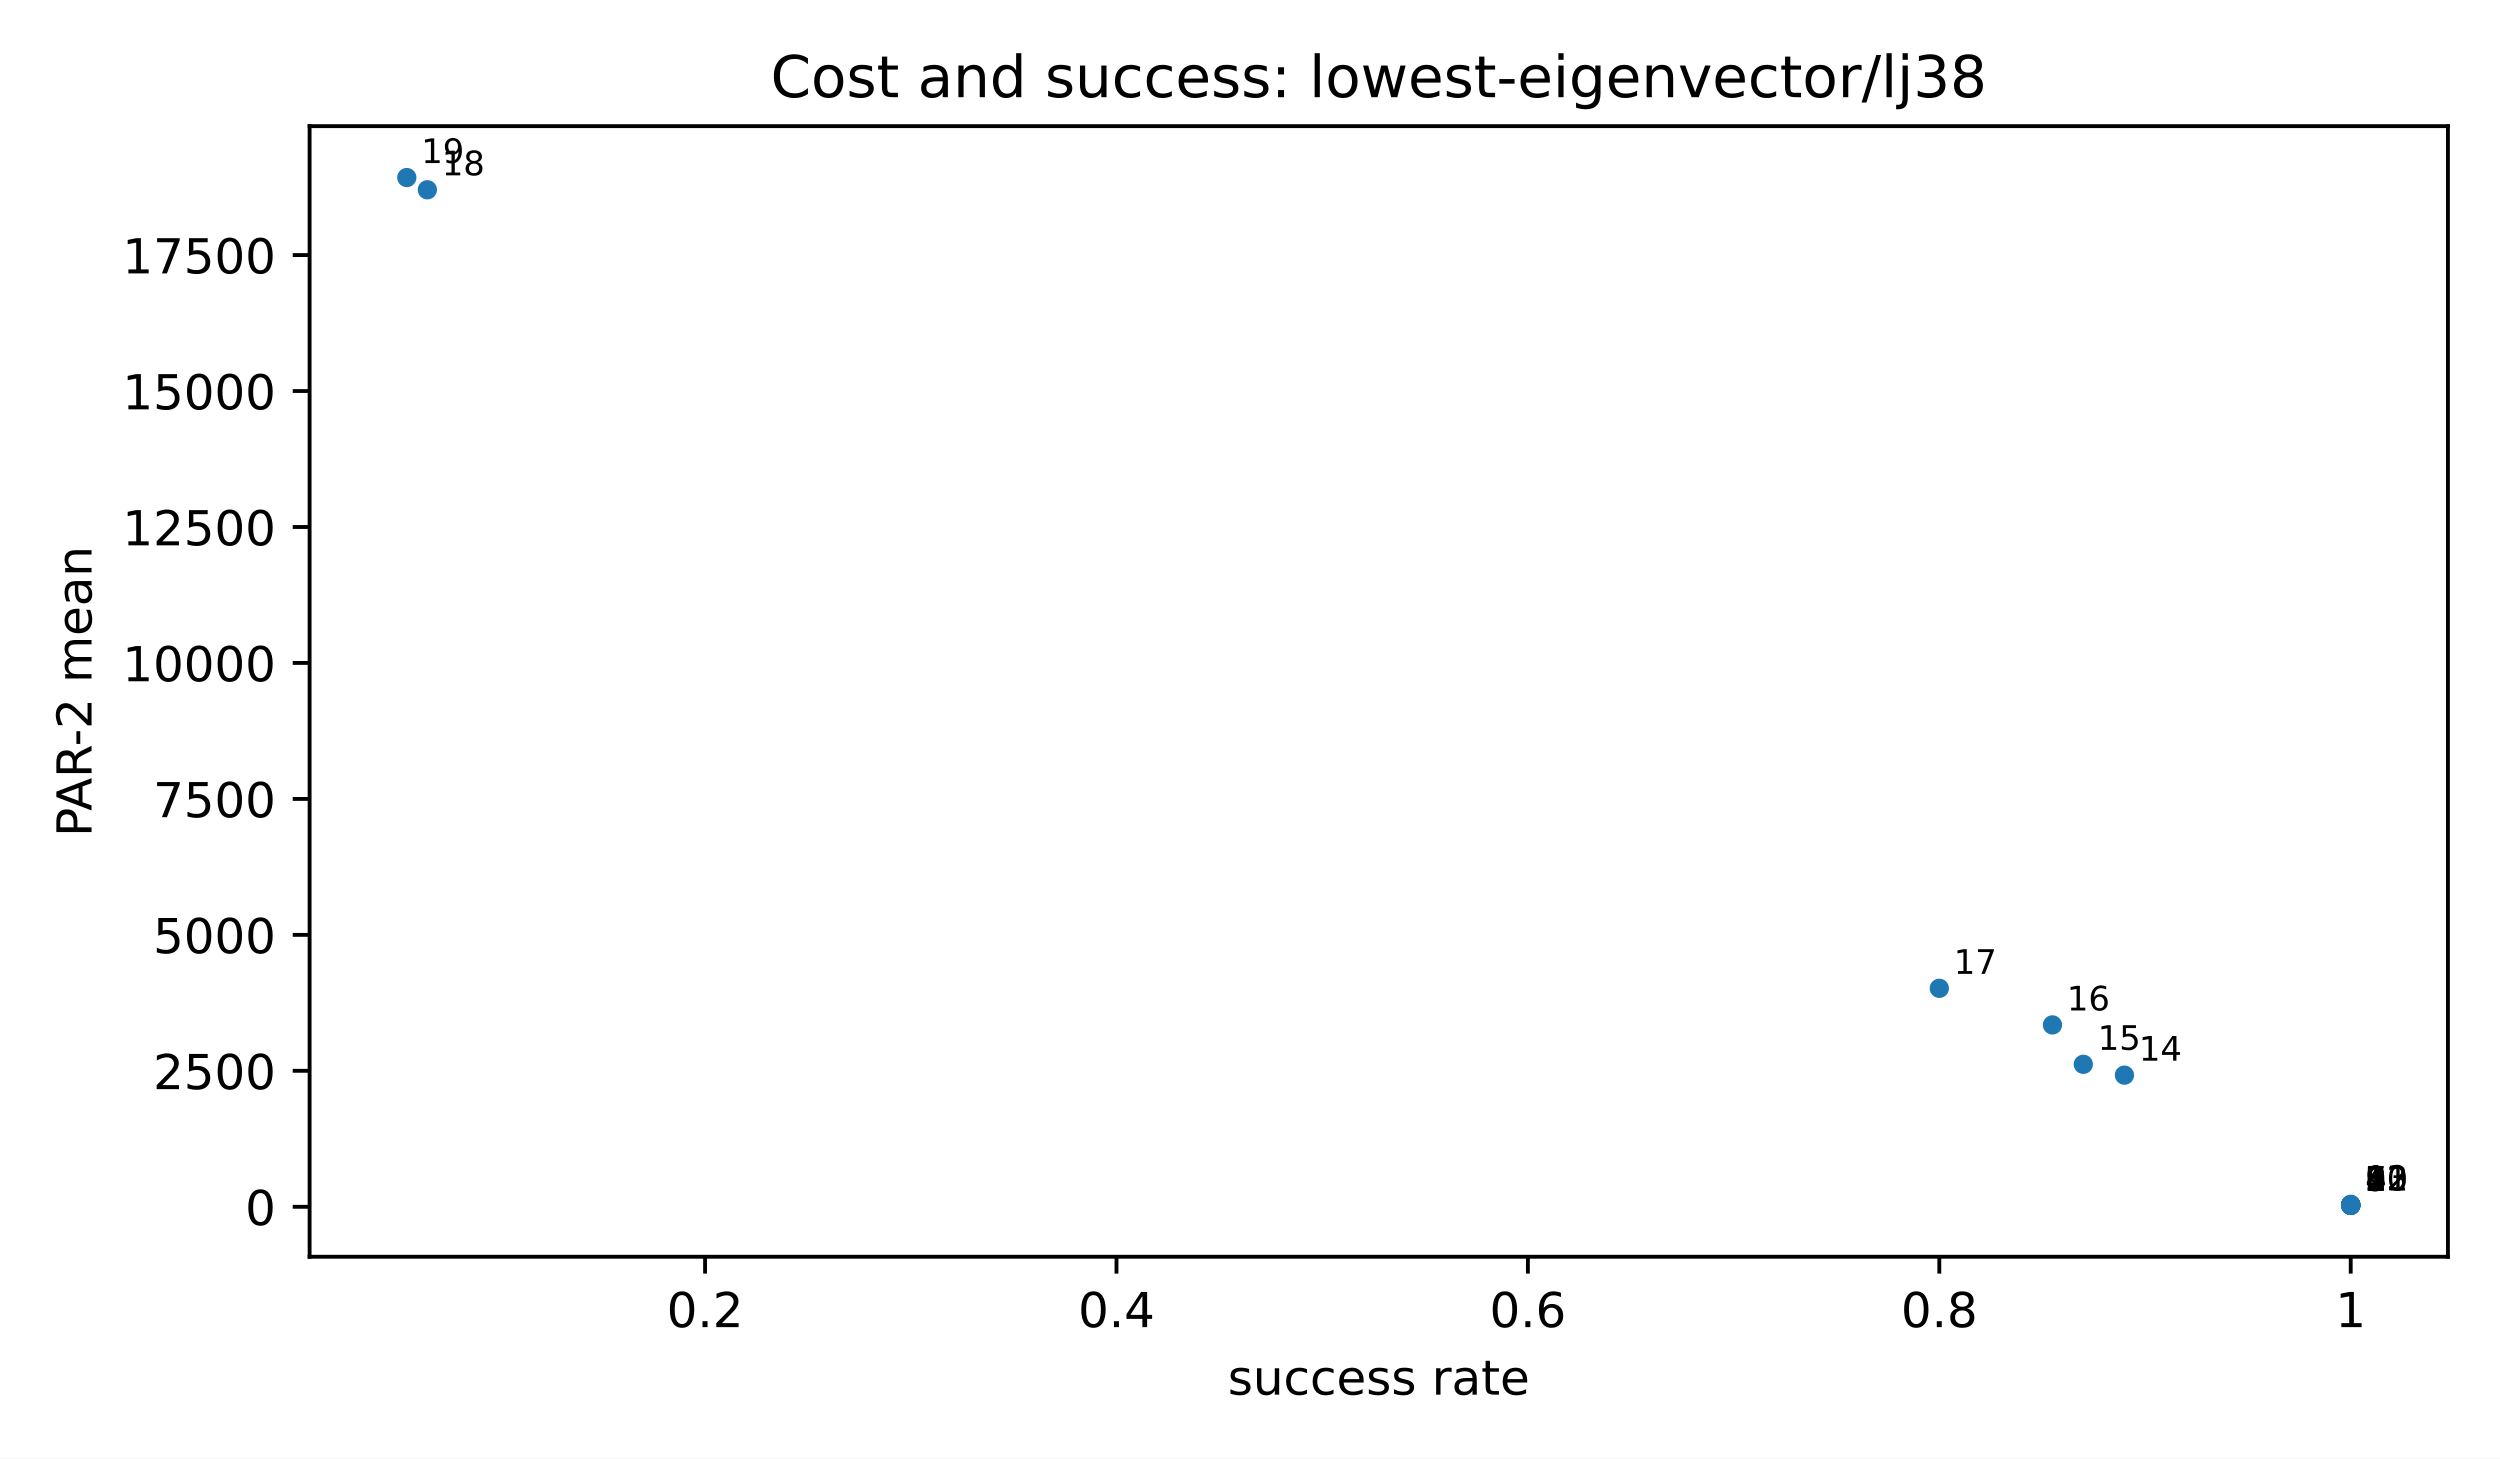
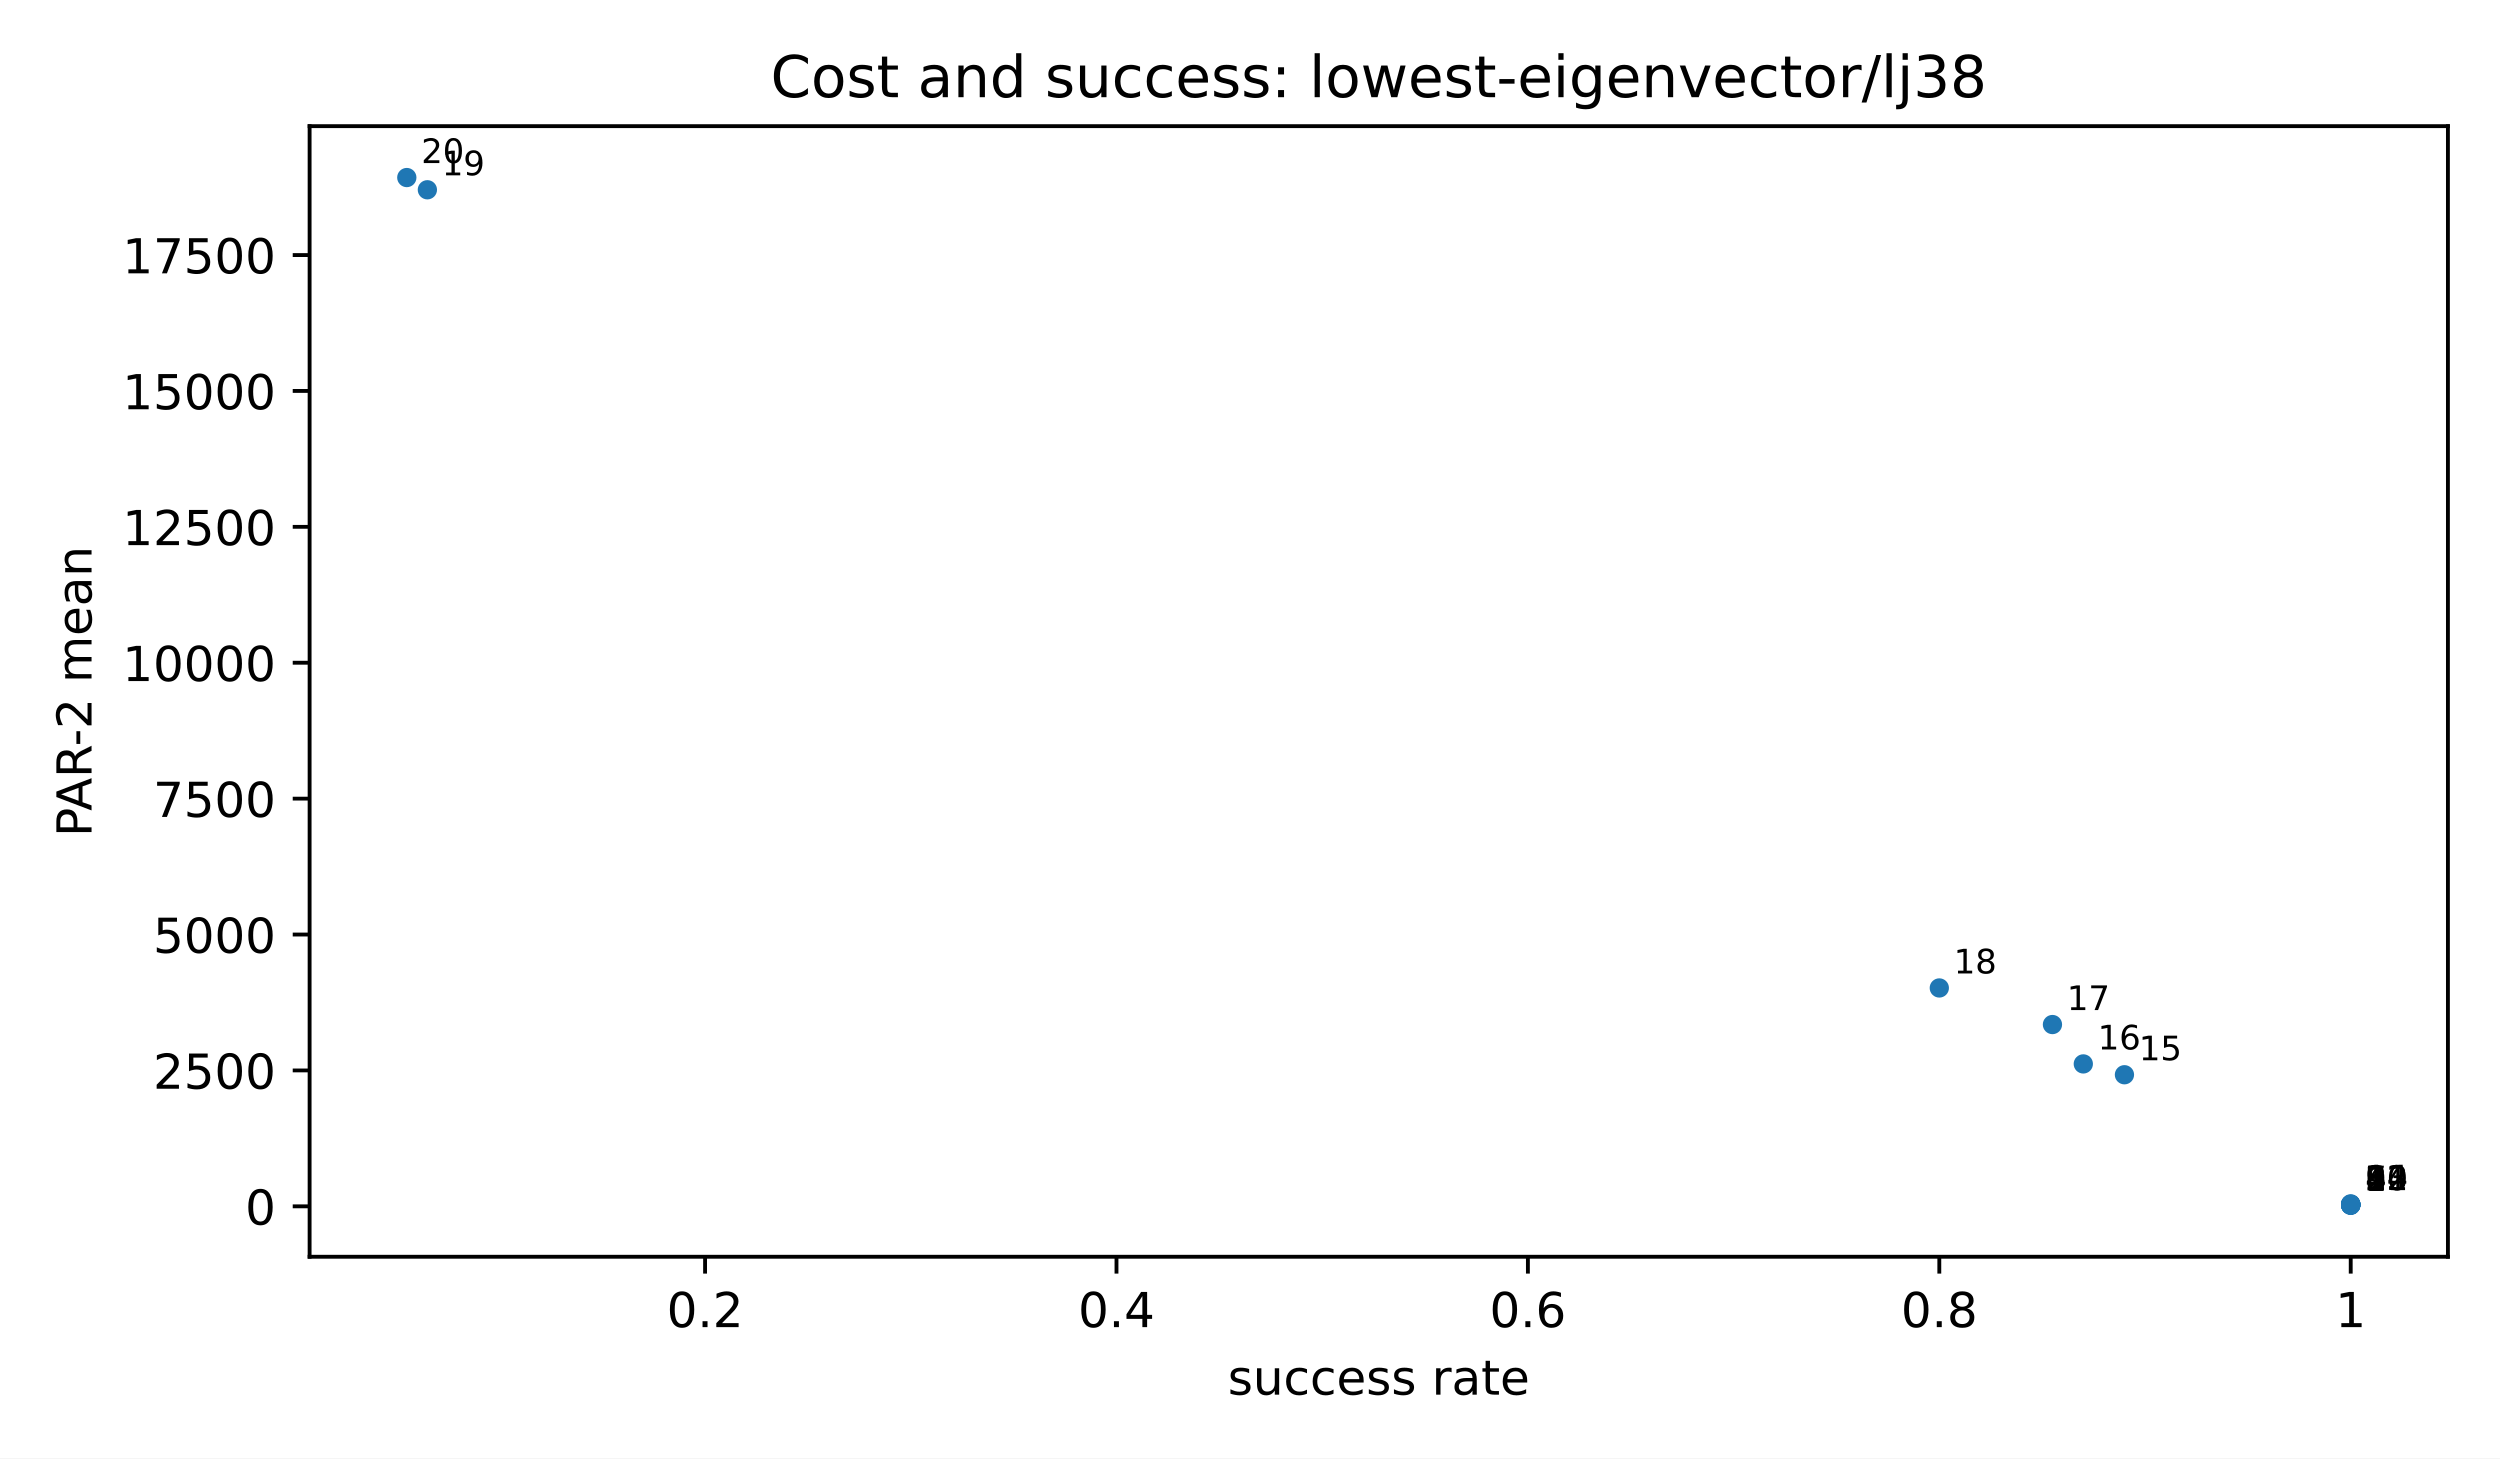
<svg xmlns="http://www.w3.org/2000/svg" xmlns:xlink="http://www.w3.org/1999/xlink" width="518.4pt" height="302.4pt" viewBox="0 0 518.4 302.4" version="1.1">
  <defs>
    <style type="text/css">*{stroke-linejoin: round; stroke-linecap: butt}</style>
  </defs>
  <g id="figure_1">
    <g id="patch_1">
      <path d="M 0 302.4  L 518.4 302.4  L 518.4 0  L 0 0  z " style="fill: #ffffff" />
    </g>
    <g id="axes_1">
      <g id="patch_2">
        <path d="M 64.2 260.6  L 507.6 260.6  L 507.6 26.16  L 64.2 26.16  z " style="fill: #ffffff" />
      </g>
      <g id="PathCollection_1">
        <defs>
          <path id="m2d8934182f" d="M 0 2  C 0.53 2 1.039 1.789 1.414 1.414  C 1.789 1.039 2 0.53 2 0  C 2 -0.53 1.789 -1.039 1.414 -1.414  C 1.039 -1.789 0.53 -2 0 -2  C -0.53 -2 -1.039 -1.789 -1.414 -1.414  C -1.789 -1.039 -2 -0.53 -2 0  C -2 0.53 -1.789 1.039 -1.414 1.414  C -1.039 1.789 -0.53 2 0 2  z " />
        </defs>
        <g clip-path="url(#p3300185fd4)">
          <use xlink:href="#m2d8934182f" x="487.445" y="249.944" style="fill: #1f77b4" />
-           <use xlink:href="#m2d8934182f" x="487.445" y="249.941" style="fill: #1f77b4" />
-           <use xlink:href="#m2d8934182f" x="487.445" y="249.941" style="fill: #1f77b4" />
-           <use xlink:href="#m2d8934182f" x="487.445" y="249.941" style="fill: #1f77b4" />
-           <use xlink:href="#m2d8934182f" x="487.445" y="249.919" style="fill: #1f77b4" />
-           <use xlink:href="#m2d8934182f" x="487.445" y="249.919" style="fill: #1f77b4" />
-           <use xlink:href="#m2d8934182f" x="487.445" y="249.896" style="fill: #1f77b4" />
-           <use xlink:href="#m2d8934182f" x="487.445" y="249.896" style="fill: #1f77b4" />
-           <use xlink:href="#m2d8934182f" x="487.445" y="249.896" style="fill: #1f77b4" />
-           <use xlink:href="#m2d8934182f" x="487.445" y="249.884" style="fill: #1f77b4" />
+           <use xlink:href="#m2d8934182f" x="487.445" y="249.85" style="fill: #1f77b4" />
          <use xlink:href="#m2d8934182f" x="487.445" y="249.847" style="fill: #1f77b4" />
-           <use xlink:href="#m2d8934182f" x="487.445" y="249.826" style="fill: #1f77b4" />
-           <use xlink:href="#m2d8934182f" x="487.445" y="249.724" style="fill: #1f77b4" />
-           <use xlink:href="#m2d8934182f" x="440.525" y="222.941" style="fill: #1f77b4" />
-           <use xlink:href="#m2d8934182f" x="431.994" y="220.695" style="fill: #1f77b4" />
-           <use xlink:href="#m2d8934182f" x="425.596" y="212.526" style="fill: #1f77b4" />
-           <use xlink:href="#m2d8934182f" x="402.135" y="204.937" style="fill: #1f77b4" />
-           <use xlink:href="#m2d8934182f" x="88.62" y="39.353" style="fill: #1f77b4" />
+           <use xlink:href="#m2d8934182f" x="487.445" y="249.847" style="fill: #1f77b4" />
+           <use xlink:href="#m2d8934182f" x="487.445" y="249.847" style="fill: #1f77b4" />
+           <use xlink:href="#m2d8934182f" x="487.445" y="249.825" style="fill: #1f77b4" />
+           <use xlink:href="#m2d8934182f" x="487.445" y="249.825" style="fill: #1f77b4" />
+           <use xlink:href="#m2d8934182f" x="487.445" y="249.802" style="fill: #1f77b4" />
+           <use xlink:href="#m2d8934182f" x="487.445" y="249.802" style="fill: #1f77b4" />
+           <use xlink:href="#m2d8934182f" x="487.445" y="249.802" style="fill: #1f77b4" />
+           <use xlink:href="#m2d8934182f" x="487.445" y="249.79" style="fill: #1f77b4" />
+           <use xlink:href="#m2d8934182f" x="487.445" y="249.753" style="fill: #1f77b4" />
+           <use xlink:href="#m2d8934182f" x="487.445" y="249.732" style="fill: #1f77b4" />
+           <use xlink:href="#m2d8934182f" x="487.445" y="249.631" style="fill: #1f77b4" />
+           <use xlink:href="#m2d8934182f" x="440.525" y="222.859" style="fill: #1f77b4" />
+           <use xlink:href="#m2d8934182f" x="431.994" y="220.614" style="fill: #1f77b4" />
+           <use xlink:href="#m2d8934182f" x="425.596" y="212.449" style="fill: #1f77b4" />
+           <use xlink:href="#m2d8934182f" x="402.135" y="204.863" style="fill: #1f77b4" />
+           <use xlink:href="#m2d8934182f" x="88.62" y="39.352" style="fill: #1f77b4" />
          <use xlink:href="#m2d8934182f" x="84.355" y="36.816" style="fill: #1f77b4" />
        </g>
      </g>
      <g id="matplotlib.axis_1">
        <g id="xtick_1">
          <g id="line2d_1">
            <defs>
              <path id="m8ea4d47d77" d="M 0 0  L 0 3.5  " style="stroke: #000000; stroke-width: 0.8" />
            </defs>
            <g>
              <use xlink:href="#m8ea4d47d77" x="146.204" y="260.6" style="stroke: #000000; stroke-width: 0.8" />
            </g>
          </g>
          <g id="text_1">
            <text style="font-size: 10px; font-family: 'DejaVu Sans', 'Bitstream Vera Sans', 'Computer Modern Sans Serif', 'Lucida Grande', 'Verdana', 'Geneva', 'Lucid', 'Arial', 'Helvetica', 'Avant Garde', sans-serif; text-anchor: middle" x="146.204" y="275.198" transform="rotate(-0 146.2045 275.1977)">0.2</text>
          </g>
        </g>
        <g id="xtick_2">
          <g id="line2d_2">
            <g>
              <use xlink:href="#m8ea4d47d77" x="231.515" y="260.6" style="stroke: #000000; stroke-width: 0.8" />
            </g>
          </g>
          <g id="text_2">
            <text style="font-size: 10px; font-family: 'DejaVu Sans', 'Bitstream Vera Sans', 'Computer Modern Sans Serif', 'Lucida Grande', 'Verdana', 'Geneva', 'Lucid', 'Arial', 'Helvetica', 'Avant Garde', sans-serif; text-anchor: middle" x="231.515" y="275.198" transform="rotate(-0 231.5147 275.1977)">0.4</text>
          </g>
        </g>
        <g id="xtick_3">
          <g id="line2d_3">
            <g>
              <use xlink:href="#m8ea4d47d77" x="316.825" y="260.6" style="stroke: #000000; stroke-width: 0.8" />
            </g>
          </g>
          <g id="text_3">
            <text style="font-size: 10px; font-family: 'DejaVu Sans', 'Bitstream Vera Sans', 'Computer Modern Sans Serif', 'Lucida Grande', 'Verdana', 'Geneva', 'Lucid', 'Arial', 'Helvetica', 'Avant Garde', sans-serif; text-anchor: middle" x="316.825" y="275.198" transform="rotate(-0 316.825 275.1977)">0.6</text>
          </g>
        </g>
        <g id="xtick_4">
          <g id="line2d_4">
            <g>
              <use xlink:href="#m8ea4d47d77" x="402.135" y="260.6" style="stroke: #000000; stroke-width: 0.8" />
            </g>
          </g>
          <g id="text_4">
            <text style="font-size: 10px; font-family: 'DejaVu Sans', 'Bitstream Vera Sans', 'Computer Modern Sans Serif', 'Lucida Grande', 'Verdana', 'Geneva', 'Lucid', 'Arial', 'Helvetica', 'Avant Garde', sans-serif; text-anchor: middle" x="402.135" y="275.198" transform="rotate(-0 402.1352 275.1977)">0.8</text>
          </g>
        </g>
        <g id="xtick_5">
          <g id="line2d_5">
            <g>
              <use xlink:href="#m8ea4d47d77" x="487.445" y="260.6" style="stroke: #000000; stroke-width: 0.8" />
            </g>
          </g>
          <g id="text_5">
            <text style="font-size: 10px; font-family: 'DejaVu Sans', 'Bitstream Vera Sans', 'Computer Modern Sans Serif', 'Lucida Grande', 'Verdana', 'Geneva', 'Lucid', 'Arial', 'Helvetica', 'Avant Garde', sans-serif; text-anchor: middle" x="487.445" y="275.198" transform="rotate(-0 487.4455 275.1977)">1</text>
          </g>
        </g>
        <g id="text_6">
          <text style="font-size: 10px; font-family: 'DejaVu Sans', 'Bitstream Vera Sans', 'Computer Modern Sans Serif', 'Lucida Grande', 'Verdana', 'Geneva', 'Lucid', 'Arial', 'Helvetica', 'Avant Garde', sans-serif; text-anchor: middle" x="285.9" y="289.198" transform="rotate(-0 285.9 289.1977)">success rate</text>
        </g>
      </g>
      <g id="matplotlib.axis_2">
        <g id="ytick_1">
          <g id="line2d_6">
            <defs>
              <path id="md659df78fa" d="M 0 0  L -3.5 0  " style="stroke: #000000; stroke-width: 0.8" />
            </defs>
            <g>
-               <use xlink:href="#md659df78fa" x="64.2" y="250.238" style="stroke: #000000; stroke-width: 0.8" />
+               <use xlink:href="#md659df78fa" x="64.2" y="250.144" style="stroke: #000000; stroke-width: 0.8" />
            </g>
          </g>
          <g id="text_7">
-             <text style="font-size: 10px; font-family: 'DejaVu Sans', 'Bitstream Vera Sans', 'Computer Modern Sans Serif', 'Lucida Grande', 'Verdana', 'Geneva', 'Lucid', 'Arial', 'Helvetica', 'Avant Garde', sans-serif; text-anchor: end" x="57.2" y="254.037" transform="rotate(-0 57.2 254.037)">0</text>
+             <text style="font-size: 10px; font-family: 'DejaVu Sans', 'Bitstream Vera Sans', 'Computer Modern Sans Serif', 'Lucida Grande', 'Verdana', 'Geneva', 'Lucid', 'Arial', 'Helvetica', 'Avant Garde', sans-serif; text-anchor: end" x="57.2" y="253.943" transform="rotate(-0 57.2 253.9431)">0</text>
          </g>
        </g>
        <g id="ytick_2">
          <g id="line2d_7">
            <g>
-               <use xlink:href="#md659df78fa" x="64.2" y="222.046" style="stroke: #000000; stroke-width: 0.8" />
+               <use xlink:href="#md659df78fa" x="64.2" y="221.964" style="stroke: #000000; stroke-width: 0.8" />
            </g>
          </g>
          <g id="text_8">
-             <text style="font-size: 10px; font-family: 'DejaVu Sans', 'Bitstream Vera Sans', 'Computer Modern Sans Serif', 'Lucida Grande', 'Verdana', 'Geneva', 'Lucid', 'Arial', 'Helvetica', 'Avant Garde', sans-serif; text-anchor: end" x="57.2" y="225.845" transform="rotate(-0 57.2 225.8448)">2500</text>
+             <text style="font-size: 10px; font-family: 'DejaVu Sans', 'Bitstream Vera Sans', 'Computer Modern Sans Serif', 'Lucida Grande', 'Verdana', 'Geneva', 'Lucid', 'Arial', 'Helvetica', 'Avant Garde', sans-serif; text-anchor: end" x="57.2" y="225.763" transform="rotate(-0 57.2 225.7633)">2500</text>
          </g>
        </g>
        <g id="ytick_3">
          <g id="line2d_8">
            <g>
-               <use xlink:href="#md659df78fa" x="64.2" y="193.854" style="stroke: #000000; stroke-width: 0.8" />
+               <use xlink:href="#md659df78fa" x="64.2" y="193.785" style="stroke: #000000; stroke-width: 0.8" />
            </g>
          </g>
          <g id="text_9">
-             <text style="font-size: 10px; font-family: 'DejaVu Sans', 'Bitstream Vera Sans', 'Computer Modern Sans Serif', 'Lucida Grande', 'Verdana', 'Geneva', 'Lucid', 'Arial', 'Helvetica', 'Avant Garde', sans-serif; text-anchor: end" x="57.2" y="197.653" transform="rotate(-0 57.2 197.6525)">5000</text>
+             <text style="font-size: 10px; font-family: 'DejaVu Sans', 'Bitstream Vera Sans', 'Computer Modern Sans Serif', 'Lucida Grande', 'Verdana', 'Geneva', 'Lucid', 'Arial', 'Helvetica', 'Avant Garde', sans-serif; text-anchor: end" x="57.2" y="197.583" transform="rotate(-0 57.2 197.5834)">5000</text>
          </g>
        </g>
        <g id="ytick_4">
          <g id="line2d_9">
            <g>
-               <use xlink:href="#md659df78fa" x="64.2" y="165.661" style="stroke: #000000; stroke-width: 0.8" />
+               <use xlink:href="#md659df78fa" x="64.2" y="165.605" style="stroke: #000000; stroke-width: 0.8" />
            </g>
          </g>
          <g id="text_10">
-             <text style="font-size: 10px; font-family: 'DejaVu Sans', 'Bitstream Vera Sans', 'Computer Modern Sans Serif', 'Lucida Grande', 'Verdana', 'Geneva', 'Lucid', 'Arial', 'Helvetica', 'Avant Garde', sans-serif; text-anchor: end" x="57.2" y="169.46" transform="rotate(-0 57.2 169.4603)">7500</text>
+             <text style="font-size: 10px; font-family: 'DejaVu Sans', 'Bitstream Vera Sans', 'Computer Modern Sans Serif', 'Lucida Grande', 'Verdana', 'Geneva', 'Lucid', 'Arial', 'Helvetica', 'Avant Garde', sans-serif; text-anchor: end" x="57.2" y="169.404" transform="rotate(-0 57.2 169.4036)">7500</text>
          </g>
        </g>
        <g id="ytick_5">
          <g id="line2d_10">
            <g>
-               <use xlink:href="#md659df78fa" x="64.2" y="137.469" style="stroke: #000000; stroke-width: 0.8" />
+               <use xlink:href="#md659df78fa" x="64.2" y="137.425" style="stroke: #000000; stroke-width: 0.8" />
            </g>
          </g>
          <g id="text_11">
-             <text style="font-size: 10px; font-family: 'DejaVu Sans', 'Bitstream Vera Sans', 'Computer Modern Sans Serif', 'Lucida Grande', 'Verdana', 'Geneva', 'Lucid', 'Arial', 'Helvetica', 'Avant Garde', sans-serif; text-anchor: end" x="57.2" y="141.268" transform="rotate(-0 57.2 141.268)">10000</text>
+             <text style="font-size: 10px; font-family: 'DejaVu Sans', 'Bitstream Vera Sans', 'Computer Modern Sans Serif', 'Lucida Grande', 'Verdana', 'Geneva', 'Lucid', 'Arial', 'Helvetica', 'Avant Garde', sans-serif; text-anchor: end" x="57.2" y="141.224" transform="rotate(-0 57.2 141.2237)">10000</text>
          </g>
        </g>
        <g id="ytick_6">
          <g id="line2d_11">
            <g>
-               <use xlink:href="#md659df78fa" x="64.2" y="109.277" style="stroke: #000000; stroke-width: 0.8" />
+               <use xlink:href="#md659df78fa" x="64.2" y="109.245" style="stroke: #000000; stroke-width: 0.8" />
            </g>
          </g>
          <g id="text_12">
-             <text style="font-size: 10px; font-family: 'DejaVu Sans', 'Bitstream Vera Sans', 'Computer Modern Sans Serif', 'Lucida Grande', 'Verdana', 'Geneva', 'Lucid', 'Arial', 'Helvetica', 'Avant Garde', sans-serif; text-anchor: end" x="57.2" y="113.076" transform="rotate(-0 57.2 113.0758)">12500</text>
+             <text style="font-size: 10px; font-family: 'DejaVu Sans', 'Bitstream Vera Sans', 'Computer Modern Sans Serif', 'Lucida Grande', 'Verdana', 'Geneva', 'Lucid', 'Arial', 'Helvetica', 'Avant Garde', sans-serif; text-anchor: end" x="57.2" y="113.044" transform="rotate(-0 57.2 113.0439)">12500</text>
          </g>
        </g>
        <g id="ytick_7">
          <g id="line2d_12">
            <g>
-               <use xlink:href="#md659df78fa" x="64.2" y="81.085" style="stroke: #000000; stroke-width: 0.8" />
+               <use xlink:href="#md659df78fa" x="64.2" y="81.065" style="stroke: #000000; stroke-width: 0.8" />
            </g>
          </g>
          <g id="text_13">
-             <text style="font-size: 10px; font-family: 'DejaVu Sans', 'Bitstream Vera Sans', 'Computer Modern Sans Serif', 'Lucida Grande', 'Verdana', 'Geneva', 'Lucid', 'Arial', 'Helvetica', 'Avant Garde', sans-serif; text-anchor: end" x="57.2" y="84.884" transform="rotate(-0 57.2 84.88351)">15000</text>
+             <text style="font-size: 10px; font-family: 'DejaVu Sans', 'Bitstream Vera Sans', 'Computer Modern Sans Serif', 'Lucida Grande', 'Verdana', 'Geneva', 'Lucid', 'Arial', 'Helvetica', 'Avant Garde', sans-serif; text-anchor: end" x="57.2" y="84.864" transform="rotate(-0 57.2 84.86403)">15000</text>
          </g>
        </g>
        <g id="ytick_8">
          <g id="line2d_13">
            <g>
-               <use xlink:href="#md659df78fa" x="64.2" y="52.892" style="stroke: #000000; stroke-width: 0.8" />
+               <use xlink:href="#md659df78fa" x="64.2" y="52.885" style="stroke: #000000; stroke-width: 0.8" />
            </g>
          </g>
          <g id="text_14">
-             <text style="font-size: 10px; font-family: 'DejaVu Sans', 'Bitstream Vera Sans', 'Computer Modern Sans Serif', 'Lucida Grande', 'Verdana', 'Geneva', 'Lucid', 'Arial', 'Helvetica', 'Avant Garde', sans-serif; text-anchor: end" x="57.2" y="56.691" transform="rotate(-0 57.2 56.69126)">17500</text>
+             <text style="font-size: 10px; font-family: 'DejaVu Sans', 'Bitstream Vera Sans', 'Computer Modern Sans Serif', 'Lucida Grande', 'Verdana', 'Geneva', 'Lucid', 'Arial', 'Helvetica', 'Avant Garde', sans-serif; text-anchor: end" x="57.2" y="56.684" transform="rotate(-0 57.2 56.68418)">17500</text>
          </g>
        </g>
        <g id="text_15">
          <text style="font-size: 10px; font-family: 'DejaVu Sans', 'Bitstream Vera Sans', 'Computer Modern Sans Serif', 'Lucida Grande', 'Verdana', 'Geneva', 'Lucid', 'Arial', 'Helvetica', 'Avant Garde', sans-serif; text-anchor: middle" x="18.985" y="143.38" transform="rotate(-90 18.98516 143.38)">PAR-2 mean</text>
        </g>
      </g>
      <g id="patch_3">
        <path d="M 64.2 260.6  L 64.2 26.16  " style="fill: none; stroke: #000000; stroke-width: 0.8; stroke-linejoin: miter; stroke-linecap: square" />
      </g>
      <g id="patch_4">
        <path d="M 507.6 260.6  L 507.6 26.16  " style="fill: none; stroke: #000000; stroke-width: 0.8; stroke-linejoin: miter; stroke-linecap: square" />
      </g>
      <g id="patch_5">
        <path d="M 64.2 260.6  L 507.6 260.6  " style="fill: none; stroke: #000000; stroke-width: 0.8; stroke-linejoin: miter; stroke-linecap: square" />
      </g>
      <g id="patch_6">
        <path d="M 64.2 26.16  L 507.6 26.16  " style="fill: none; stroke: #000000; stroke-width: 0.8; stroke-linejoin: miter; stroke-linecap: square" />
      </g>
      <g id="text_16">
        <text style="font-size: 7px; font-family: 'DejaVu Sans', 'Bitstream Vera Sans', 'Computer Modern Sans Serif', 'Lucida Grande', 'Verdana', 'Geneva', 'Lucid', 'Arial', 'Helvetica', 'Avant Garde', sans-serif; text-anchor: start" x="490.445" y="246.944" transform="rotate(-0 490.4455 246.9436)">1</text>
      </g>
      <g id="text_17">
-         <text style="font-size: 7px; font-family: 'DejaVu Sans', 'Bitstream Vera Sans', 'Computer Modern Sans Serif', 'Lucida Grande', 'Verdana', 'Geneva', 'Lucid', 'Arial', 'Helvetica', 'Avant Garde', sans-serif; text-anchor: start" x="490.445" y="246.941" transform="rotate(-0 490.4455 246.9406)">2</text>
+         <text style="font-size: 7px; font-family: 'DejaVu Sans', 'Bitstream Vera Sans', 'Computer Modern Sans Serif', 'Lucida Grande', 'Verdana', 'Geneva', 'Lucid', 'Arial', 'Helvetica', 'Avant Garde', sans-serif; text-anchor: start" x="490.445" y="246.85" transform="rotate(-0 490.4455 246.8499)">2</text>
      </g>
      <g id="text_18">
-         <text style="font-size: 7px; font-family: 'DejaVu Sans', 'Bitstream Vera Sans', 'Computer Modern Sans Serif', 'Lucida Grande', 'Verdana', 'Geneva', 'Lucid', 'Arial', 'Helvetica', 'Avant Garde', sans-serif; text-anchor: start" x="490.445" y="246.941" transform="rotate(-0 490.4455 246.9406)">3</text>
+         <text style="font-size: 7px; font-family: 'DejaVu Sans', 'Bitstream Vera Sans', 'Computer Modern Sans Serif', 'Lucida Grande', 'Verdana', 'Geneva', 'Lucid', 'Arial', 'Helvetica', 'Avant Garde', sans-serif; text-anchor: start" x="490.445" y="246.847" transform="rotate(-0 490.4455 246.8469)">3</text>
      </g>
      <g id="text_19">
-         <text style="font-size: 7px; font-family: 'DejaVu Sans', 'Bitstream Vera Sans', 'Computer Modern Sans Serif', 'Lucida Grande', 'Verdana', 'Geneva', 'Lucid', 'Arial', 'Helvetica', 'Avant Garde', sans-serif; text-anchor: start" x="490.445" y="246.941" transform="rotate(-0 490.4455 246.9406)">4</text>
+         <text style="font-size: 7px; font-family: 'DejaVu Sans', 'Bitstream Vera Sans', 'Computer Modern Sans Serif', 'Lucida Grande', 'Verdana', 'Geneva', 'Lucid', 'Arial', 'Helvetica', 'Avant Garde', sans-serif; text-anchor: start" x="490.445" y="246.847" transform="rotate(-0 490.4455 246.8469)">4</text>
      </g>
      <g id="text_20">
-         <text style="font-size: 7px; font-family: 'DejaVu Sans', 'Bitstream Vera Sans', 'Computer Modern Sans Serif', 'Lucida Grande', 'Verdana', 'Geneva', 'Lucid', 'Arial', 'Helvetica', 'Avant Garde', sans-serif; text-anchor: start" x="490.445" y="246.919" transform="rotate(-0 490.4455 246.9187)">5</text>
+         <text style="font-size: 7px; font-family: 'DejaVu Sans', 'Bitstream Vera Sans', 'Computer Modern Sans Serif', 'Lucida Grande', 'Verdana', 'Geneva', 'Lucid', 'Arial', 'Helvetica', 'Avant Garde', sans-serif; text-anchor: start" x="490.445" y="246.847" transform="rotate(-0 490.4455 246.8469)">5</text>
      </g>
      <g id="text_21">
-         <text style="font-size: 7px; font-family: 'DejaVu Sans', 'Bitstream Vera Sans', 'Computer Modern Sans Serif', 'Lucida Grande', 'Verdana', 'Geneva', 'Lucid', 'Arial', 'Helvetica', 'Avant Garde', sans-serif; text-anchor: start" x="490.445" y="246.919" transform="rotate(-0 490.4455 246.9187)">6</text>
+         <text style="font-size: 7px; font-family: 'DejaVu Sans', 'Bitstream Vera Sans', 'Computer Modern Sans Serif', 'Lucida Grande', 'Verdana', 'Geneva', 'Lucid', 'Arial', 'Helvetica', 'Avant Garde', sans-serif; text-anchor: start" x="490.445" y="246.825" transform="rotate(-0 490.4455 246.8249)">6</text>
      </g>
      <g id="text_22">
-         <text style="font-size: 7px; font-family: 'DejaVu Sans', 'Bitstream Vera Sans', 'Computer Modern Sans Serif', 'Lucida Grande', 'Verdana', 'Geneva', 'Lucid', 'Arial', 'Helvetica', 'Avant Garde', sans-serif; text-anchor: start" x="490.445" y="246.896" transform="rotate(-0 490.4455 246.8959)">7</text>
+         <text style="font-size: 7px; font-family: 'DejaVu Sans', 'Bitstream Vera Sans', 'Computer Modern Sans Serif', 'Lucida Grande', 'Verdana', 'Geneva', 'Lucid', 'Arial', 'Helvetica', 'Avant Garde', sans-serif; text-anchor: start" x="490.445" y="246.825" transform="rotate(-0 490.4455 246.8249)">7</text>
      </g>
      <g id="text_23">
-         <text style="font-size: 7px; font-family: 'DejaVu Sans', 'Bitstream Vera Sans', 'Computer Modern Sans Serif', 'Lucida Grande', 'Verdana', 'Geneva', 'Lucid', 'Arial', 'Helvetica', 'Avant Garde', sans-serif; text-anchor: start" x="490.445" y="246.896" transform="rotate(-0 490.4455 246.8959)">8</text>
+         <text style="font-size: 7px; font-family: 'DejaVu Sans', 'Bitstream Vera Sans', 'Computer Modern Sans Serif', 'Lucida Grande', 'Verdana', 'Geneva', 'Lucid', 'Arial', 'Helvetica', 'Avant Garde', sans-serif; text-anchor: start" x="490.445" y="246.802" transform="rotate(-0 490.4455 246.8021)">8</text>
      </g>
      <g id="text_24">
-         <text style="font-size: 7px; font-family: 'DejaVu Sans', 'Bitstream Vera Sans', 'Computer Modern Sans Serif', 'Lucida Grande', 'Verdana', 'Geneva', 'Lucid', 'Arial', 'Helvetica', 'Avant Garde', sans-serif; text-anchor: start" x="490.445" y="246.896" transform="rotate(-0 490.4455 246.8959)">9</text>
+         <text style="font-size: 7px; font-family: 'DejaVu Sans', 'Bitstream Vera Sans', 'Computer Modern Sans Serif', 'Lucida Grande', 'Verdana', 'Geneva', 'Lucid', 'Arial', 'Helvetica', 'Avant Garde', sans-serif; text-anchor: start" x="490.445" y="246.802" transform="rotate(-0 490.4455 246.8021)">9</text>
      </g>
      <g id="text_25">
-         <text style="font-size: 7px; font-family: 'DejaVu Sans', 'Bitstream Vera Sans', 'Computer Modern Sans Serif', 'Lucida Grande', 'Verdana', 'Geneva', 'Lucid', 'Arial', 'Helvetica', 'Avant Garde', sans-serif; text-anchor: start" x="490.445" y="246.884" transform="rotate(-0 490.4455 246.8841)">10</text>
+         <text style="font-size: 7px; font-family: 'DejaVu Sans', 'Bitstream Vera Sans', 'Computer Modern Sans Serif', 'Lucida Grande', 'Verdana', 'Geneva', 'Lucid', 'Arial', 'Helvetica', 'Avant Garde', sans-serif; text-anchor: start" x="490.445" y="246.802" transform="rotate(-0 490.4455 246.8021)">10</text>
      </g>
      <g id="text_26">
-         <text style="font-size: 7px; font-family: 'DejaVu Sans', 'Bitstream Vera Sans', 'Computer Modern Sans Serif', 'Lucida Grande', 'Verdana', 'Geneva', 'Lucid', 'Arial', 'Helvetica', 'Avant Garde', sans-serif; text-anchor: start" x="490.445" y="246.847" transform="rotate(-0 490.4455 246.8465)">11</text>
+         <text style="font-size: 7px; font-family: 'DejaVu Sans', 'Bitstream Vera Sans', 'Computer Modern Sans Serif', 'Lucida Grande', 'Verdana', 'Geneva', 'Lucid', 'Arial', 'Helvetica', 'Avant Garde', sans-serif; text-anchor: start" x="490.445" y="246.79" transform="rotate(-0 490.4455 246.7903)">11</text>
      </g>
      <g id="text_27">
-         <text style="font-size: 7px; font-family: 'DejaVu Sans', 'Bitstream Vera Sans', 'Computer Modern Sans Serif', 'Lucida Grande', 'Verdana', 'Geneva', 'Lucid', 'Arial', 'Helvetica', 'Avant Garde', sans-serif; text-anchor: start" x="490.445" y="246.826" transform="rotate(-0 490.4455 246.8259)">12</text>
+         <text style="font-size: 7px; font-family: 'DejaVu Sans', 'Bitstream Vera Sans', 'Computer Modern Sans Serif', 'Lucida Grande', 'Verdana', 'Geneva', 'Lucid', 'Arial', 'Helvetica', 'Avant Garde', sans-serif; text-anchor: start" x="490.445" y="246.753" transform="rotate(-0 490.4455 246.7528)">12</text>
      </g>
      <g id="text_28">
-         <text style="font-size: 7px; font-family: 'DejaVu Sans', 'Bitstream Vera Sans', 'Computer Modern Sans Serif', 'Lucida Grande', 'Verdana', 'Geneva', 'Lucid', 'Arial', 'Helvetica', 'Avant Garde', sans-serif; text-anchor: start" x="490.445" y="246.724" transform="rotate(-0 490.4455 246.7245)">13</text>
+         <text style="font-size: 7px; font-family: 'DejaVu Sans', 'Bitstream Vera Sans', 'Computer Modern Sans Serif', 'Lucida Grande', 'Verdana', 'Geneva', 'Lucid', 'Arial', 'Helvetica', 'Avant Garde', sans-serif; text-anchor: start" x="490.445" y="246.732" transform="rotate(-0 490.4455 246.7322)">13</text>
      </g>
      <g id="text_29">
-         <text style="font-size: 7px; font-family: 'DejaVu Sans', 'Bitstream Vera Sans', 'Computer Modern Sans Serif', 'Lucida Grande', 'Verdana', 'Geneva', 'Lucid', 'Arial', 'Helvetica', 'Avant Garde', sans-serif; text-anchor: start" x="443.525" y="219.941" transform="rotate(-0 443.5248 219.9413)">14</text>
+         <text style="font-size: 7px; font-family: 'DejaVu Sans', 'Bitstream Vera Sans', 'Computer Modern Sans Serif', 'Lucida Grande', 'Verdana', 'Geneva', 'Lucid', 'Arial', 'Helvetica', 'Avant Garde', sans-serif; text-anchor: start" x="490.445" y="246.631" transform="rotate(-0 490.4455 246.6308)">14</text>
      </g>
      <g id="text_30">
-         <text style="font-size: 7px; font-family: 'DejaVu Sans', 'Bitstream Vera Sans', 'Computer Modern Sans Serif', 'Lucida Grande', 'Verdana', 'Geneva', 'Lucid', 'Arial', 'Helvetica', 'Avant Garde', sans-serif; text-anchor: start" x="434.994" y="217.695" transform="rotate(-0 434.9938 217.6946)">15</text>
+         <text style="font-size: 7px; font-family: 'DejaVu Sans', 'Bitstream Vera Sans', 'Computer Modern Sans Serif', 'Lucida Grande', 'Verdana', 'Geneva', 'Lucid', 'Arial', 'Helvetica', 'Avant Garde', sans-serif; text-anchor: start" x="443.525" y="219.859" transform="rotate(-0 443.5248 219.8594)">15</text>
      </g>
      <g id="text_31">
-         <text style="font-size: 7px; font-family: 'DejaVu Sans', 'Bitstream Vera Sans', 'Computer Modern Sans Serif', 'Lucida Grande', 'Verdana', 'Geneva', 'Lucid', 'Arial', 'Helvetica', 'Avant Garde', sans-serif; text-anchor: start" x="428.596" y="209.526" transform="rotate(-0 428.5955 209.5261)">16</text>
+         <text style="font-size: 7px; font-family: 'DejaVu Sans', 'Bitstream Vera Sans', 'Computer Modern Sans Serif', 'Lucida Grande', 'Verdana', 'Geneva', 'Lucid', 'Arial', 'Helvetica', 'Avant Garde', sans-serif; text-anchor: start" x="434.994" y="217.614" transform="rotate(-0 434.9938 217.6137)">16</text>
      </g>
      <g id="text_32">
-         <text style="font-size: 7px; font-family: 'DejaVu Sans', 'Bitstream Vera Sans', 'Computer Modern Sans Serif', 'Lucida Grande', 'Verdana', 'Geneva', 'Lucid', 'Arial', 'Helvetica', 'Avant Garde', sans-serif; text-anchor: start" x="405.135" y="201.937" transform="rotate(-0 405.1352 201.9373)">17</text>
+         <text style="font-size: 7px; font-family: 'DejaVu Sans', 'Bitstream Vera Sans', 'Computer Modern Sans Serif', 'Lucida Grande', 'Verdana', 'Geneva', 'Lucid', 'Arial', 'Helvetica', 'Avant Garde', sans-serif; text-anchor: start" x="428.596" y="209.449" transform="rotate(-0 428.5955 209.4488)">17</text>
      </g>
      <g id="text_33">
-         <text style="font-size: 7px; font-family: 'DejaVu Sans', 'Bitstream Vera Sans', 'Computer Modern Sans Serif', 'Lucida Grande', 'Verdana', 'Geneva', 'Lucid', 'Arial', 'Helvetica', 'Avant Garde', sans-serif; text-anchor: start" x="91.62" y="36.353" transform="rotate(-0 91.62006 36.35299)">18</text>
+         <text style="font-size: 7px; font-family: 'DejaVu Sans', 'Bitstream Vera Sans', 'Computer Modern Sans Serif', 'Lucida Grande', 'Verdana', 'Geneva', 'Lucid', 'Arial', 'Helvetica', 'Avant Garde', sans-serif; text-anchor: start" x="405.135" y="201.863" transform="rotate(-0 405.1352 201.8633)">18</text>
      </g>
      <g id="text_34">
-         <text style="font-size: 7px; font-family: 'DejaVu Sans', 'Bitstream Vera Sans', 'Computer Modern Sans Serif', 'Lucida Grande', 'Verdana', 'Geneva', 'Lucid', 'Arial', 'Helvetica', 'Avant Garde', sans-serif; text-anchor: start" x="87.355" y="33.816" transform="rotate(-0 87.35455 33.81636)">19</text>
+         <text style="font-size: 7px; font-family: 'DejaVu Sans', 'Bitstream Vera Sans', 'Computer Modern Sans Serif', 'Lucida Grande', 'Verdana', 'Geneva', 'Lucid', 'Arial', 'Helvetica', 'Avant Garde', sans-serif; text-anchor: start" x="91.62" y="36.352" transform="rotate(-0 91.62006 36.35187)">19</text>
      </g>
      <g id="text_35">
+         <text style="font-size: 7px; font-family: 'DejaVu Sans', 'Bitstream Vera Sans', 'Computer Modern Sans Serif', 'Lucida Grande', 'Verdana', 'Geneva', 'Lucid', 'Arial', 'Helvetica', 'Avant Garde', sans-serif; text-anchor: start" x="87.355" y="33.816" transform="rotate(-0 87.35455 33.81636)">20</text>
+       </g>
+       <g id="text_36">
        <text style="font-size: 12px; font-family: 'DejaVu Sans', 'Bitstream Vera Sans', 'Computer Modern Sans Serif', 'Lucida Grande', 'Verdana', 'Geneva', 'Lucid', 'Arial', 'Helvetica', 'Avant Garde', sans-serif; text-anchor: middle" x="285.9" y="20.16" transform="rotate(-0 285.9 20.16)">Cost and success: lowest-eigenvector/lj38</text>
      </g>
    </g>
  </g>
  <defs>
    <clipPath id="p3300185fd4">
      <rect x="64.2" y="26.16" width="443.4" height="234.44" />
    </clipPath>
  </defs>
</svg>
